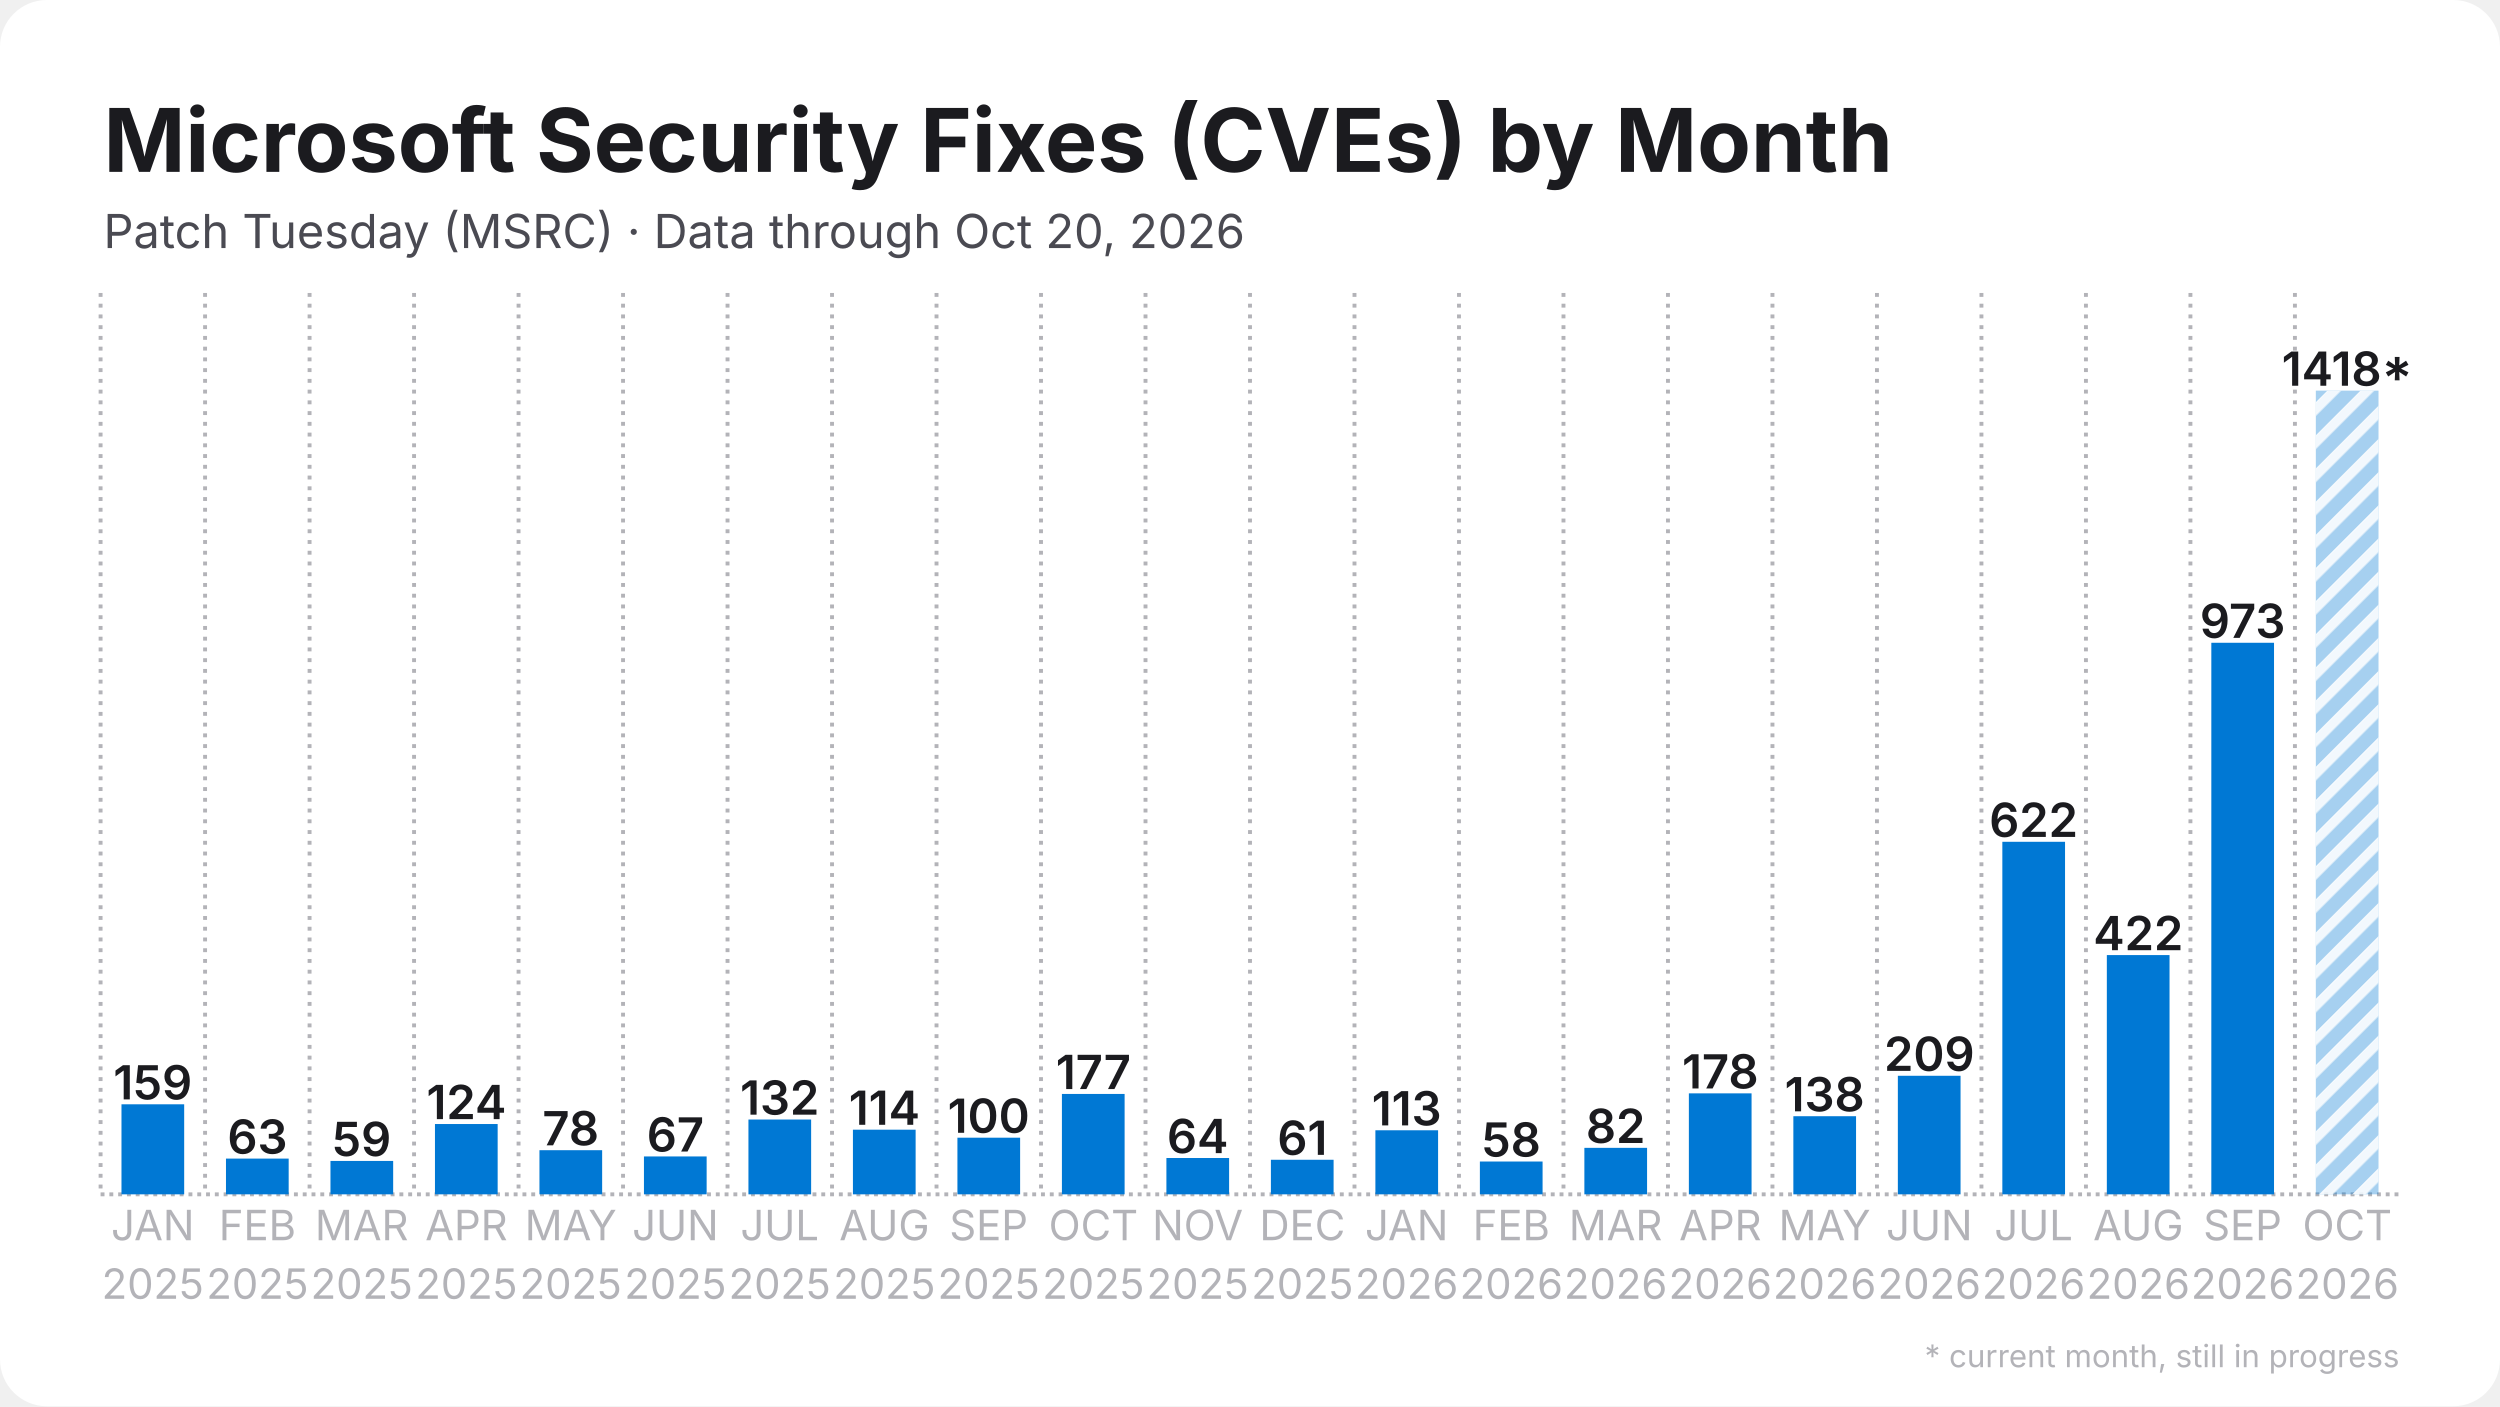
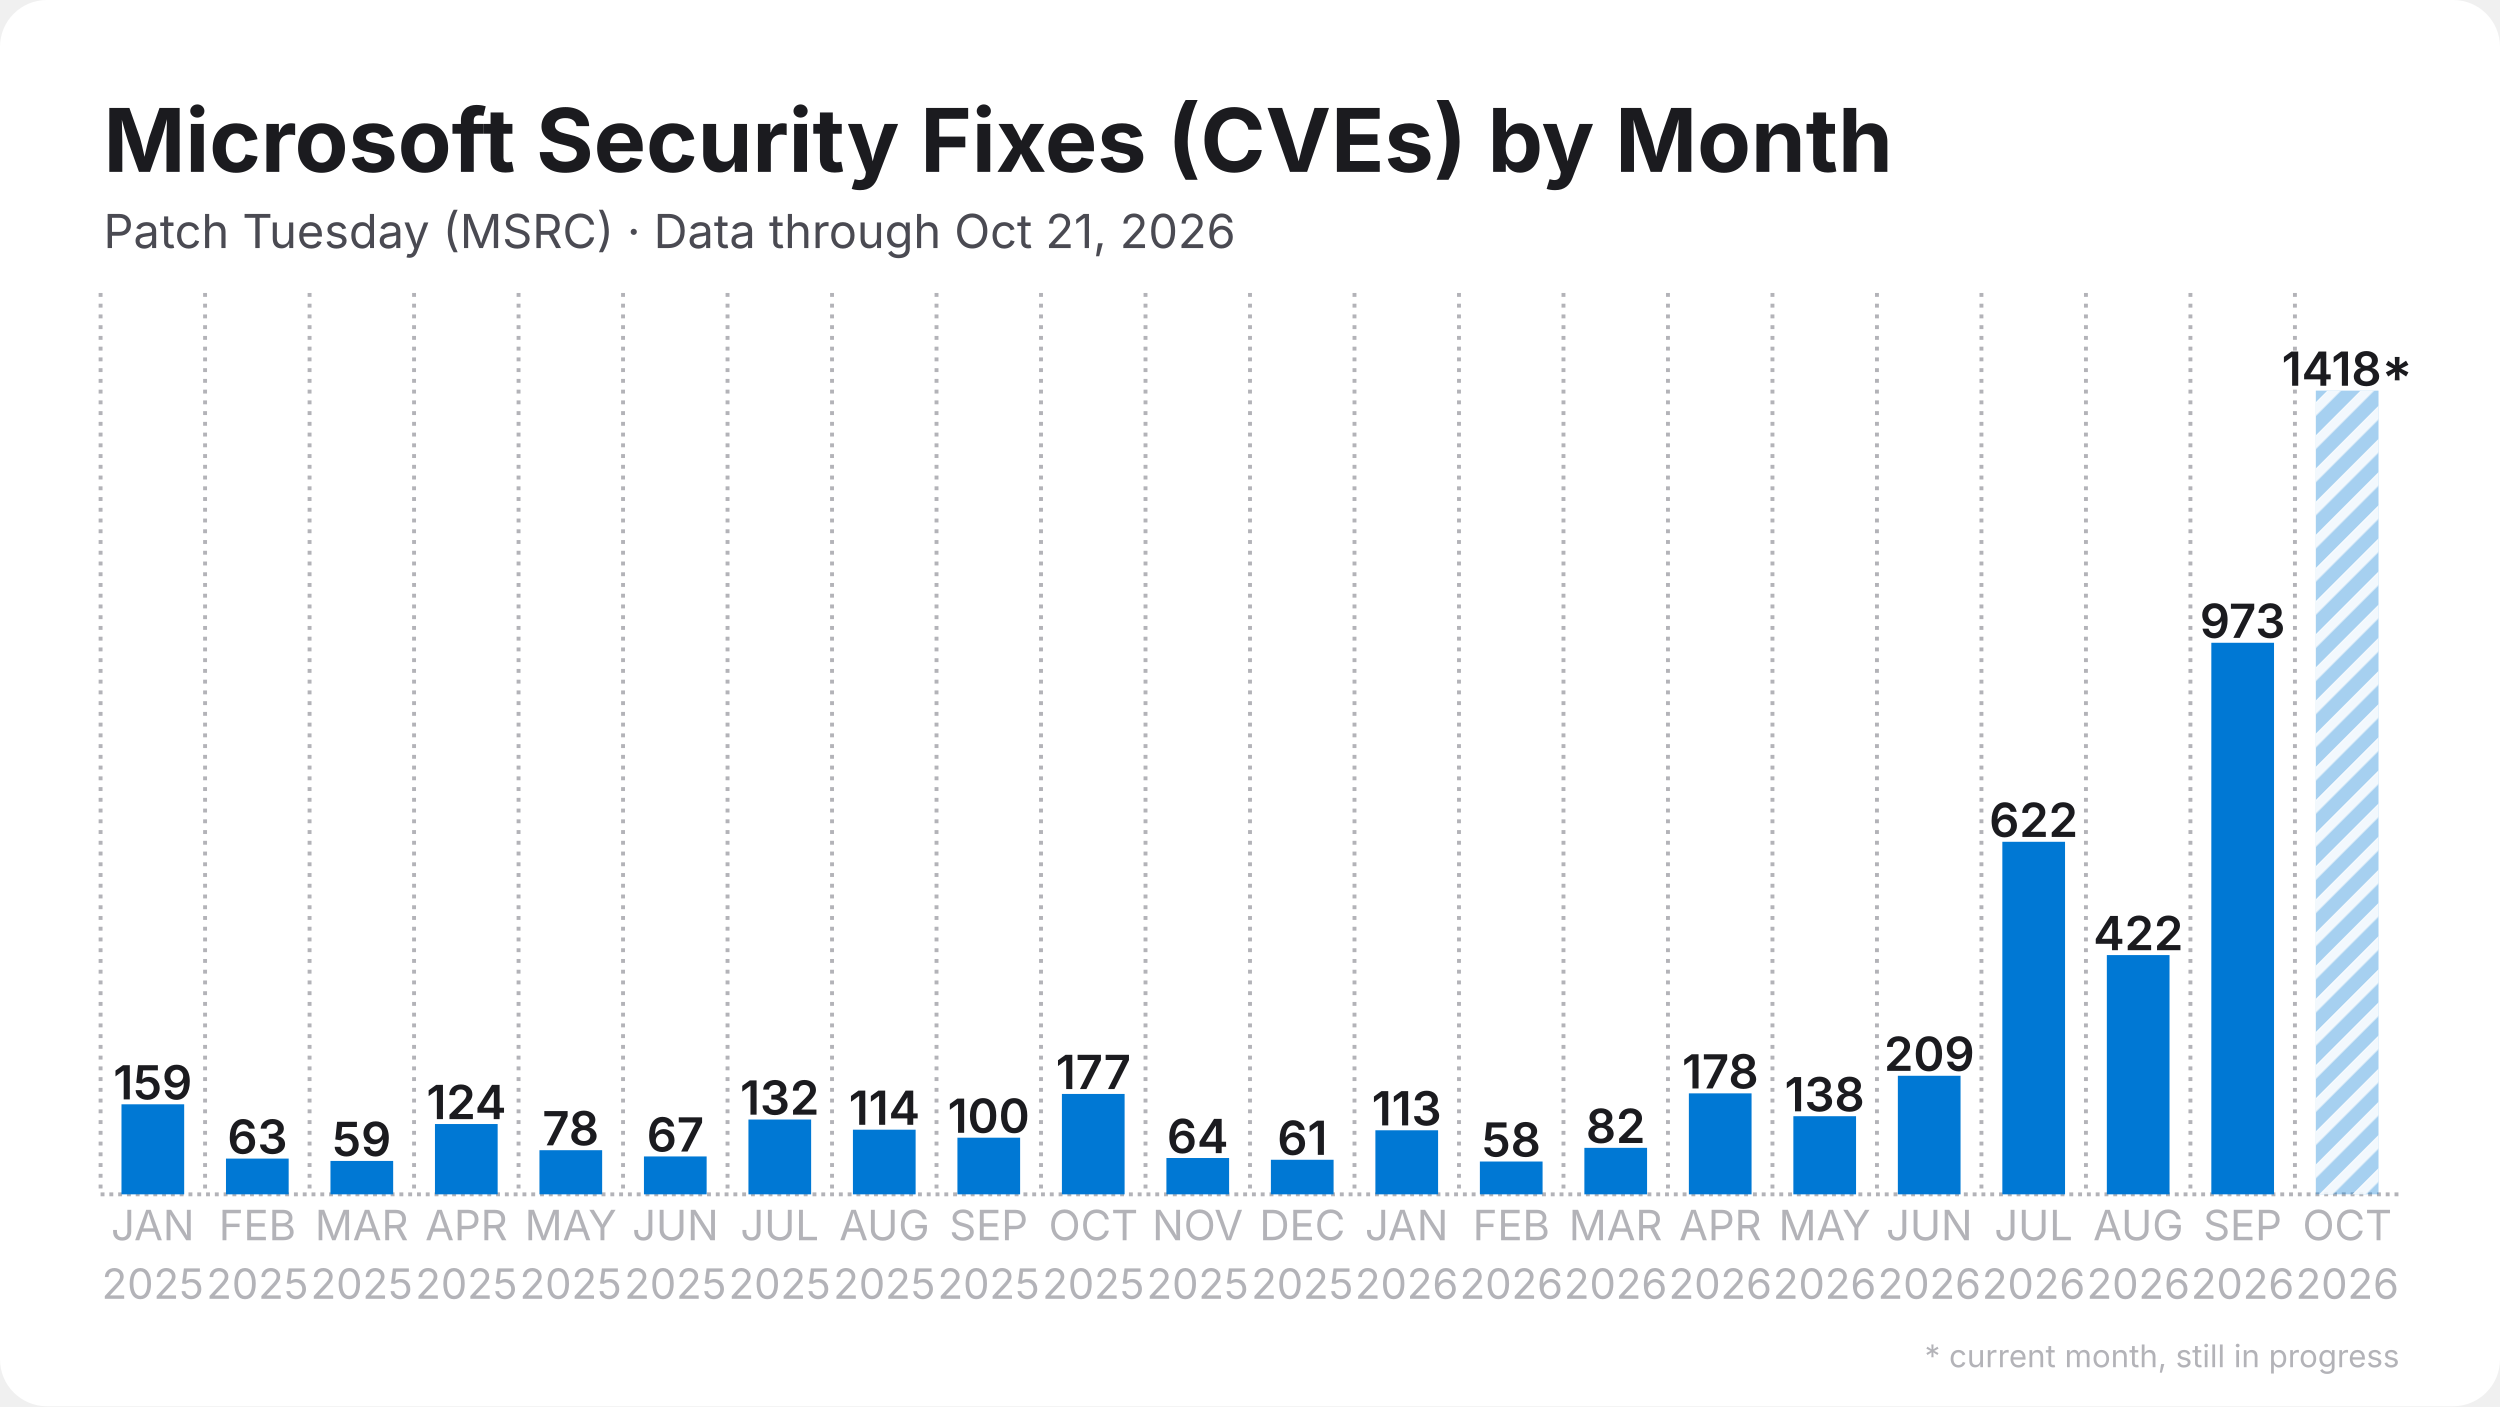
<svg xmlns="http://www.w3.org/2000/svg" width="1280" height="720" viewBox="0 0 1280 720">
  <rect width="1280" height="720" rx="24" fill="#ffffff" />
  <defs>
    <pattern id="stripes" width="12" height="12" patternUnits="userSpaceOnUse" patternTransform="rotate(45)">
      <rect width="12" height="12" fill="none" />
      <rect width="5" height="12" fill="#ffffff" opacity="0.85" />
    </pattern>
  </defs>
  <line x1="51.5" y1="611.5" x2="1228.5" y2="611.5" stroke="#b3b3b8" stroke-width="2" stroke-dasharray="2 2.5" />
  <line x1="51.5" y1="150.0" x2="51.5" y2="611.5" stroke="#b3b3b8" stroke-width="2" stroke-dasharray="2 3.5" />
  <line x1="105.0" y1="150.0" x2="105.0" y2="611.5" stroke="#b3b3b8" stroke-width="2" stroke-dasharray="2 3.5" />
  <line x1="158.5" y1="150.0" x2="158.5" y2="611.5" stroke="#b3b3b8" stroke-width="2" stroke-dasharray="2 3.5" />
  <line x1="212.0" y1="150.0" x2="212.0" y2="611.5" stroke="#b3b3b8" stroke-width="2" stroke-dasharray="2 3.5" />
  <line x1="265.5" y1="150.0" x2="265.5" y2="611.5" stroke="#b3b3b8" stroke-width="2" stroke-dasharray="2 3.5" />
  <line x1="319.0" y1="150.0" x2="319.0" y2="611.5" stroke="#b3b3b8" stroke-width="2" stroke-dasharray="2 3.5" />
  <line x1="372.5" y1="150.0" x2="372.5" y2="611.5" stroke="#b3b3b8" stroke-width="2" stroke-dasharray="2 3.5" />
  <line x1="426.0" y1="150.0" x2="426.0" y2="611.5" stroke="#b3b3b8" stroke-width="2" stroke-dasharray="2 3.5" />
  <line x1="479.5" y1="150.0" x2="479.5" y2="611.5" stroke="#b3b3b8" stroke-width="2" stroke-dasharray="2 3.5" />
  <line x1="533.0" y1="150.0" x2="533.0" y2="611.5" stroke="#b3b3b8" stroke-width="2" stroke-dasharray="2 3.5" />
  <line x1="586.5" y1="150.0" x2="586.5" y2="611.5" stroke="#b3b3b8" stroke-width="2" stroke-dasharray="2 3.5" />
  <line x1="640.0" y1="150.0" x2="640.0" y2="611.5" stroke="#b3b3b8" stroke-width="2" stroke-dasharray="2 3.5" />
  <line x1="693.5" y1="150.0" x2="693.5" y2="611.5" stroke="#b3b3b8" stroke-width="2" stroke-dasharray="2 3.5" />
  <line x1="747.0" y1="150.0" x2="747.0" y2="611.5" stroke="#b3b3b8" stroke-width="2" stroke-dasharray="2 3.5" />
  <line x1="800.5" y1="150.0" x2="800.5" y2="611.5" stroke="#b3b3b8" stroke-width="2" stroke-dasharray="2 3.5" />
  <line x1="854.0" y1="150.0" x2="854.0" y2="611.5" stroke="#b3b3b8" stroke-width="2" stroke-dasharray="2 3.5" />
  <line x1="907.5" y1="150.0" x2="907.5" y2="611.5" stroke="#b3b3b8" stroke-width="2" stroke-dasharray="2 3.5" />
  <line x1="961.0" y1="150.0" x2="961.0" y2="611.5" stroke="#b3b3b8" stroke-width="2" stroke-dasharray="2 3.5" />
  <line x1="1014.5" y1="150.0" x2="1014.5" y2="611.5" stroke="#b3b3b8" stroke-width="2" stroke-dasharray="2 3.5" />
  <line x1="1068.0" y1="150.0" x2="1068.0" y2="611.5" stroke="#b3b3b8" stroke-width="2" stroke-dasharray="2 3.5" />
  <line x1="1121.5" y1="150.0" x2="1121.5" y2="611.5" stroke="#b3b3b8" stroke-width="2" stroke-dasharray="2 3.5" />
  <line x1="1175.0" y1="150.0" x2="1175.0" y2="611.5" stroke="#b3b3b8" stroke-width="2" stroke-dasharray="2 3.5" />
  <rect x="62.2" y="565.4" width="32.1" height="46.1" fill="#0078d4" />
  <text x="78.2" y="562.9" text-anchor="middle" font-family="Inter, Segoe UI, Helvetica, Arial, sans-serif" font-size="24.1" font-weight="600" fill="#1b1b1f">159</text>
  <rect x="115.7" y="593.2" width="32.1" height="18.3" fill="#0078d4" />
  <text x="131.8" y="590.7" text-anchor="middle" font-family="Inter, Segoe UI, Helvetica, Arial, sans-serif" font-size="24.1" font-weight="600" fill="#1b1b1f">63</text>
  <rect x="169.2" y="594.4" width="32.1" height="17.1" fill="#0078d4" />
  <text x="185.2" y="591.9" text-anchor="middle" font-family="Inter, Segoe UI, Helvetica, Arial, sans-serif" font-size="24.1" font-weight="600" fill="#1b1b1f">59</text>
  <rect x="222.7" y="575.5" width="32.1" height="36.0" fill="#0078d4" />
  <text x="238.8" y="573.0" text-anchor="middle" font-family="Inter, Segoe UI, Helvetica, Arial, sans-serif" font-size="24.1" font-weight="600" fill="#1b1b1f">124</text>
  <rect x="276.2" y="588.9" width="32.1" height="22.6" fill="#0078d4" />
  <text x="292.2" y="586.4" text-anchor="middle" font-family="Inter, Segoe UI, Helvetica, Arial, sans-serif" font-size="24.1" font-weight="600" fill="#1b1b1f">78</text>
  <rect x="329.7" y="592.1" width="32.1" height="19.4" fill="#0078d4" />
  <text x="345.8" y="589.6" text-anchor="middle" font-family="Inter, Segoe UI, Helvetica, Arial, sans-serif" font-size="24.1" font-weight="600" fill="#1b1b1f">67</text>
  <rect x="383.2" y="573.2" width="32.1" height="38.3" fill="#0078d4" />
  <text x="399.2" y="570.7" text-anchor="middle" font-family="Inter, Segoe UI, Helvetica, Arial, sans-serif" font-size="24.1" font-weight="600" fill="#1b1b1f">132</text>
  <rect x="436.7" y="578.4" width="32.1" height="33.1" fill="#0078d4" />
  <text x="452.8" y="575.9" text-anchor="middle" font-family="Inter, Segoe UI, Helvetica, Arial, sans-serif" font-size="24.1" font-weight="600" fill="#1b1b1f">114</text>
  <rect x="490.2" y="582.5" width="32.1" height="29.0" fill="#0078d4" />
  <text x="506.2" y="580.0" text-anchor="middle" font-family="Inter, Segoe UI, Helvetica, Arial, sans-serif" font-size="24.1" font-weight="600" fill="#1b1b1f">100</text>
  <rect x="543.7" y="560.1" width="32.1" height="51.4" fill="#0078d4" />
  <text x="559.8" y="557.6" text-anchor="middle" font-family="Inter, Segoe UI, Helvetica, Arial, sans-serif" font-size="24.1" font-weight="600" fill="#1b1b1f">177</text>
  <rect x="597.2" y="592.9" width="32.1" height="18.6" fill="#0078d4" />
  <text x="613.2" y="590.4" text-anchor="middle" font-family="Inter, Segoe UI, Helvetica, Arial, sans-serif" font-size="24.1" font-weight="600" fill="#1b1b1f">64</text>
  <rect x="650.7" y="593.8" width="32.1" height="17.7" fill="#0078d4" />
  <text x="666.8" y="591.3" text-anchor="middle" font-family="Inter, Segoe UI, Helvetica, Arial, sans-serif" font-size="24.1" font-weight="600" fill="#1b1b1f">61</text>
  <rect x="704.2" y="578.7" width="32.1" height="32.8" fill="#0078d4" />
  <text x="720.2" y="576.2" text-anchor="middle" font-family="Inter, Segoe UI, Helvetica, Arial, sans-serif" font-size="24.1" font-weight="600" fill="#1b1b1f">113</text>
  <rect x="757.7" y="594.7" width="32.1" height="16.8" fill="#0078d4" />
  <text x="773.8" y="592.2" text-anchor="middle" font-family="Inter, Segoe UI, Helvetica, Arial, sans-serif" font-size="24.1" font-weight="600" fill="#1b1b1f">58</text>
  <rect x="811.2" y="587.7" width="32.1" height="23.8" fill="#0078d4" />
  <text x="827.2" y="585.2" text-anchor="middle" font-family="Inter, Segoe UI, Helvetica, Arial, sans-serif" font-size="24.1" font-weight="600" fill="#1b1b1f">82</text>
  <rect x="864.7" y="559.8" width="32.1" height="51.7" fill="#0078d4" />
  <text x="880.8" y="557.3" text-anchor="middle" font-family="Inter, Segoe UI, Helvetica, Arial, sans-serif" font-size="24.1" font-weight="600" fill="#1b1b1f">178</text>
  <rect x="918.2" y="571.5" width="32.1" height="40.0" fill="#0078d4" />
  <text x="934.2" y="569.0" text-anchor="middle" font-family="Inter, Segoe UI, Helvetica, Arial, sans-serif" font-size="24.1" font-weight="600" fill="#1b1b1f">138</text>
  <rect x="971.7" y="550.8" width="32.1" height="60.7" fill="#0078d4" />
  <text x="987.8" y="548.3" text-anchor="middle" font-family="Inter, Segoe UI, Helvetica, Arial, sans-serif" font-size="24.1" font-weight="600" fill="#1b1b1f">209</text>
  <rect x="1025.2" y="431.0" width="32.1" height="180.5" fill="#0078d4" />
  <text x="1041.2" y="428.5" text-anchor="middle" font-family="Inter, Segoe UI, Helvetica, Arial, sans-serif" font-size="24.1" font-weight="600" fill="#1b1b1f">622</text>
  <rect x="1078.7" y="489.0" width="32.1" height="122.5" fill="#0078d4" />
  <text x="1094.8" y="486.5" text-anchor="middle" font-family="Inter, Segoe UI, Helvetica, Arial, sans-serif" font-size="24.1" font-weight="600" fill="#1b1b1f">422</text>
  <rect x="1132.2" y="329.1" width="32.1" height="282.4" fill="#0078d4" />
  <text x="1148.2" y="326.6" text-anchor="middle" font-family="Inter, Segoe UI, Helvetica, Arial, sans-serif" font-size="24.1" font-weight="600" fill="#1b1b1f">973</text>
  <rect x="1185.7" y="200.0" width="32.1" height="411.5" fill="#0078d4" opacity="0.35" />
  <rect x="1185.7" y="200.0" width="32.1" height="411.5" fill="url(#stripes)" />
  <text x="1201.8" y="197.5" text-anchor="middle" font-family="Inter, Segoe UI, Helvetica, Arial, sans-serif" font-size="24.1" font-weight="600" fill="#1b1b1f">1418*</text>
  <text x="78.2" y="635" text-anchor="middle" font-family="Inter, Segoe UI, Helvetica, Arial, sans-serif" font-size="21.4" fill="#b3b3b8">JAN</text>
  <text x="78.2" y="665" text-anchor="middle" font-family="Inter, Segoe UI, Helvetica, Arial, sans-serif" font-size="21.4" fill="#b3b3b8">2025</text>
  <text x="131.8" y="635" text-anchor="middle" font-family="Inter, Segoe UI, Helvetica, Arial, sans-serif" font-size="21.4" fill="#b3b3b8">FEB</text>
  <text x="131.8" y="665" text-anchor="middle" font-family="Inter, Segoe UI, Helvetica, Arial, sans-serif" font-size="21.4" fill="#b3b3b8">2025</text>
  <text x="185.2" y="635" text-anchor="middle" font-family="Inter, Segoe UI, Helvetica, Arial, sans-serif" font-size="21.4" fill="#b3b3b8">MAR</text>
  <text x="185.2" y="665" text-anchor="middle" font-family="Inter, Segoe UI, Helvetica, Arial, sans-serif" font-size="21.4" fill="#b3b3b8">2025</text>
  <text x="238.8" y="635" text-anchor="middle" font-family="Inter, Segoe UI, Helvetica, Arial, sans-serif" font-size="21.4" fill="#b3b3b8">APR</text>
  <text x="238.8" y="665" text-anchor="middle" font-family="Inter, Segoe UI, Helvetica, Arial, sans-serif" font-size="21.4" fill="#b3b3b8">2025</text>
  <text x="292.2" y="635" text-anchor="middle" font-family="Inter, Segoe UI, Helvetica, Arial, sans-serif" font-size="21.4" fill="#b3b3b8">MAY</text>
  <text x="292.2" y="665" text-anchor="middle" font-family="Inter, Segoe UI, Helvetica, Arial, sans-serif" font-size="21.4" fill="#b3b3b8">2025</text>
  <text x="345.8" y="635" text-anchor="middle" font-family="Inter, Segoe UI, Helvetica, Arial, sans-serif" font-size="21.4" fill="#b3b3b8">JUN</text>
  <text x="345.8" y="665" text-anchor="middle" font-family="Inter, Segoe UI, Helvetica, Arial, sans-serif" font-size="21.4" fill="#b3b3b8">2025</text>
  <text x="399.2" y="635" text-anchor="middle" font-family="Inter, Segoe UI, Helvetica, Arial, sans-serif" font-size="21.4" fill="#b3b3b8">JUL</text>
  <text x="399.2" y="665" text-anchor="middle" font-family="Inter, Segoe UI, Helvetica, Arial, sans-serif" font-size="21.4" fill="#b3b3b8">2025</text>
  <text x="452.8" y="635" text-anchor="middle" font-family="Inter, Segoe UI, Helvetica, Arial, sans-serif" font-size="21.4" fill="#b3b3b8">AUG</text>
  <text x="452.8" y="665" text-anchor="middle" font-family="Inter, Segoe UI, Helvetica, Arial, sans-serif" font-size="21.4" fill="#b3b3b8">2025</text>
  <text x="506.2" y="635" text-anchor="middle" font-family="Inter, Segoe UI, Helvetica, Arial, sans-serif" font-size="21.4" fill="#b3b3b8">SEP</text>
  <text x="506.2" y="665" text-anchor="middle" font-family="Inter, Segoe UI, Helvetica, Arial, sans-serif" font-size="21.4" fill="#b3b3b8">2025</text>
  <text x="559.8" y="635" text-anchor="middle" font-family="Inter, Segoe UI, Helvetica, Arial, sans-serif" font-size="21.4" fill="#b3b3b8">OCT</text>
  <text x="559.8" y="665" text-anchor="middle" font-family="Inter, Segoe UI, Helvetica, Arial, sans-serif" font-size="21.4" fill="#b3b3b8">2025</text>
  <text x="613.2" y="635" text-anchor="middle" font-family="Inter, Segoe UI, Helvetica, Arial, sans-serif" font-size="21.4" fill="#b3b3b8">NOV</text>
  <text x="613.2" y="665" text-anchor="middle" font-family="Inter, Segoe UI, Helvetica, Arial, sans-serif" font-size="21.4" fill="#b3b3b8">2025</text>
  <text x="666.8" y="635" text-anchor="middle" font-family="Inter, Segoe UI, Helvetica, Arial, sans-serif" font-size="21.4" fill="#b3b3b8">DEC</text>
  <text x="666.8" y="665" text-anchor="middle" font-family="Inter, Segoe UI, Helvetica, Arial, sans-serif" font-size="21.4" fill="#b3b3b8">2025</text>
  <text x="720.2" y="635" text-anchor="middle" font-family="Inter, Segoe UI, Helvetica, Arial, sans-serif" font-size="21.4" fill="#b3b3b8">JAN</text>
  <text x="720.2" y="665" text-anchor="middle" font-family="Inter, Segoe UI, Helvetica, Arial, sans-serif" font-size="21.4" fill="#b3b3b8">2026</text>
  <text x="773.8" y="635" text-anchor="middle" font-family="Inter, Segoe UI, Helvetica, Arial, sans-serif" font-size="21.4" fill="#b3b3b8">FEB</text>
  <text x="773.8" y="665" text-anchor="middle" font-family="Inter, Segoe UI, Helvetica, Arial, sans-serif" font-size="21.4" fill="#b3b3b8">2026</text>
  <text x="827.2" y="635" text-anchor="middle" font-family="Inter, Segoe UI, Helvetica, Arial, sans-serif" font-size="21.4" fill="#b3b3b8">MAR</text>
  <text x="827.2" y="665" text-anchor="middle" font-family="Inter, Segoe UI, Helvetica, Arial, sans-serif" font-size="21.4" fill="#b3b3b8">2026</text>
  <text x="880.8" y="635" text-anchor="middle" font-family="Inter, Segoe UI, Helvetica, Arial, sans-serif" font-size="21.4" fill="#b3b3b8">APR</text>
  <text x="880.8" y="665" text-anchor="middle" font-family="Inter, Segoe UI, Helvetica, Arial, sans-serif" font-size="21.4" fill="#b3b3b8">2026</text>
  <text x="934.2" y="635" text-anchor="middle" font-family="Inter, Segoe UI, Helvetica, Arial, sans-serif" font-size="21.4" fill="#b3b3b8">MAY</text>
  <text x="934.2" y="665" text-anchor="middle" font-family="Inter, Segoe UI, Helvetica, Arial, sans-serif" font-size="21.4" fill="#b3b3b8">2026</text>
  <text x="987.8" y="635" text-anchor="middle" font-family="Inter, Segoe UI, Helvetica, Arial, sans-serif" font-size="21.4" fill="#b3b3b8">JUN</text>
  <text x="987.8" y="665" text-anchor="middle" font-family="Inter, Segoe UI, Helvetica, Arial, sans-serif" font-size="21.4" fill="#b3b3b8">2026</text>
  <text x="1041.2" y="635" text-anchor="middle" font-family="Inter, Segoe UI, Helvetica, Arial, sans-serif" font-size="21.4" fill="#b3b3b8">JUL</text>
  <text x="1041.2" y="665" text-anchor="middle" font-family="Inter, Segoe UI, Helvetica, Arial, sans-serif" font-size="21.4" fill="#b3b3b8">2026</text>
  <text x="1094.8" y="635" text-anchor="middle" font-family="Inter, Segoe UI, Helvetica, Arial, sans-serif" font-size="21.4" fill="#b3b3b8">AUG</text>
  <text x="1094.8" y="665" text-anchor="middle" font-family="Inter, Segoe UI, Helvetica, Arial, sans-serif" font-size="21.4" fill="#b3b3b8">2026</text>
  <text x="1148.2" y="635" text-anchor="middle" font-family="Inter, Segoe UI, Helvetica, Arial, sans-serif" font-size="21.4" fill="#b3b3b8">SEP</text>
  <text x="1148.2" y="665" text-anchor="middle" font-family="Inter, Segoe UI, Helvetica, Arial, sans-serif" font-size="21.4" fill="#b3b3b8">2026</text>
  <text x="1201.8" y="635" text-anchor="middle" font-family="Inter, Segoe UI, Helvetica, Arial, sans-serif" font-size="21.4" fill="#b3b3b8">OCT</text>
  <text x="1201.8" y="665" text-anchor="middle" font-family="Inter, Segoe UI, Helvetica, Arial, sans-serif" font-size="21.4" fill="#b3b3b8">2026</text>
  <text x="53.0" y="88.0" font-family="Inter, Segoe UI, Helvetica, Arial, sans-serif" font-size="45" font-weight="700" fill="#1b1b1f">Microsoft Security Fixes (CVEs) by Month</text>
-   <text x="53.0" y="127.0" font-family="Inter, Segoe UI, Helvetica, Arial, sans-serif" font-size="24" fill="#4a4a52">Patch Tuesday (MSRC) · Data through Oct 20, 2026</text>
+   <text x="53.0" y="127.0" font-family="Inter, Segoe UI, Helvetica, Arial, sans-serif" font-size="24" fill="#4a4a52">Patch Tuesday (MSRC) · Data through Oct 21, 2026</text>
  <text x="1228.5" y="700" text-anchor="end" font-family="Inter, Segoe UI, Helvetica, Arial, sans-serif" font-size="16" fill="#b3b3b8">* current month, still in progress</text>
</svg>
